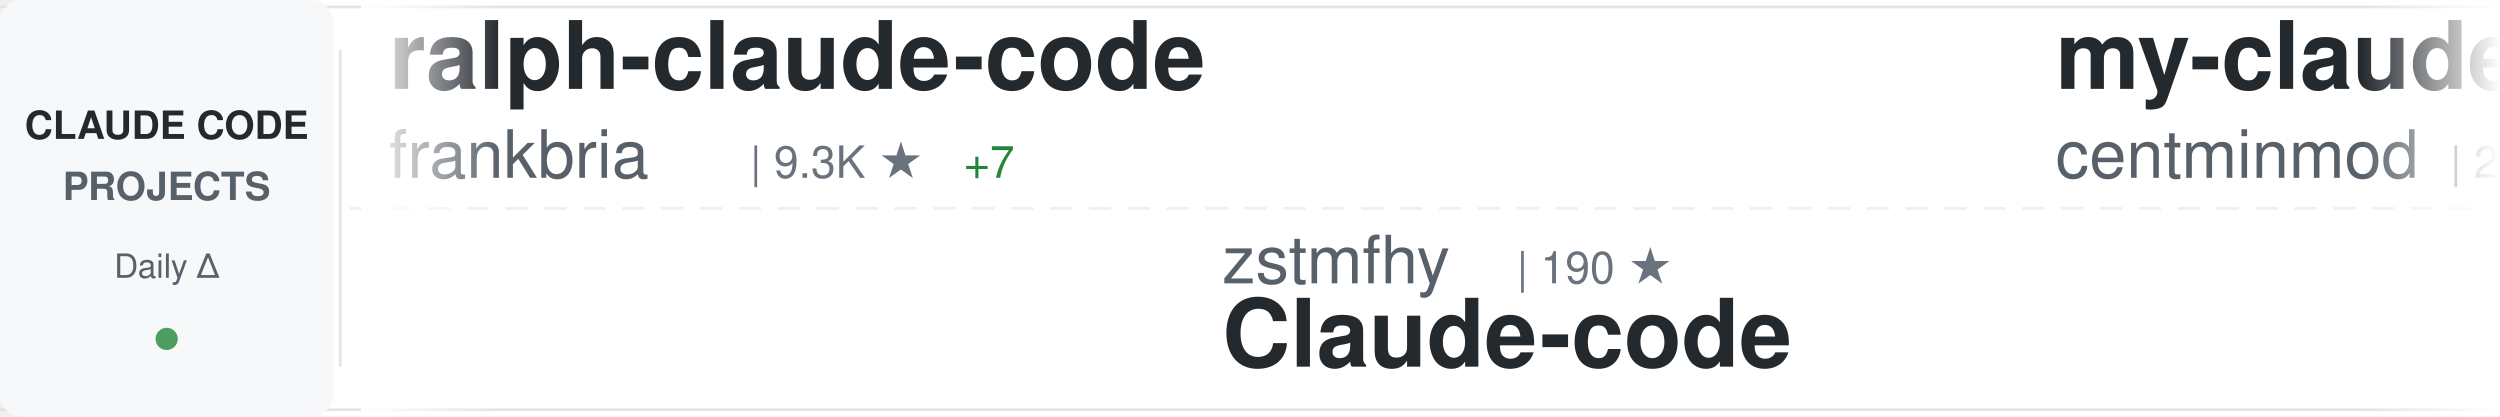
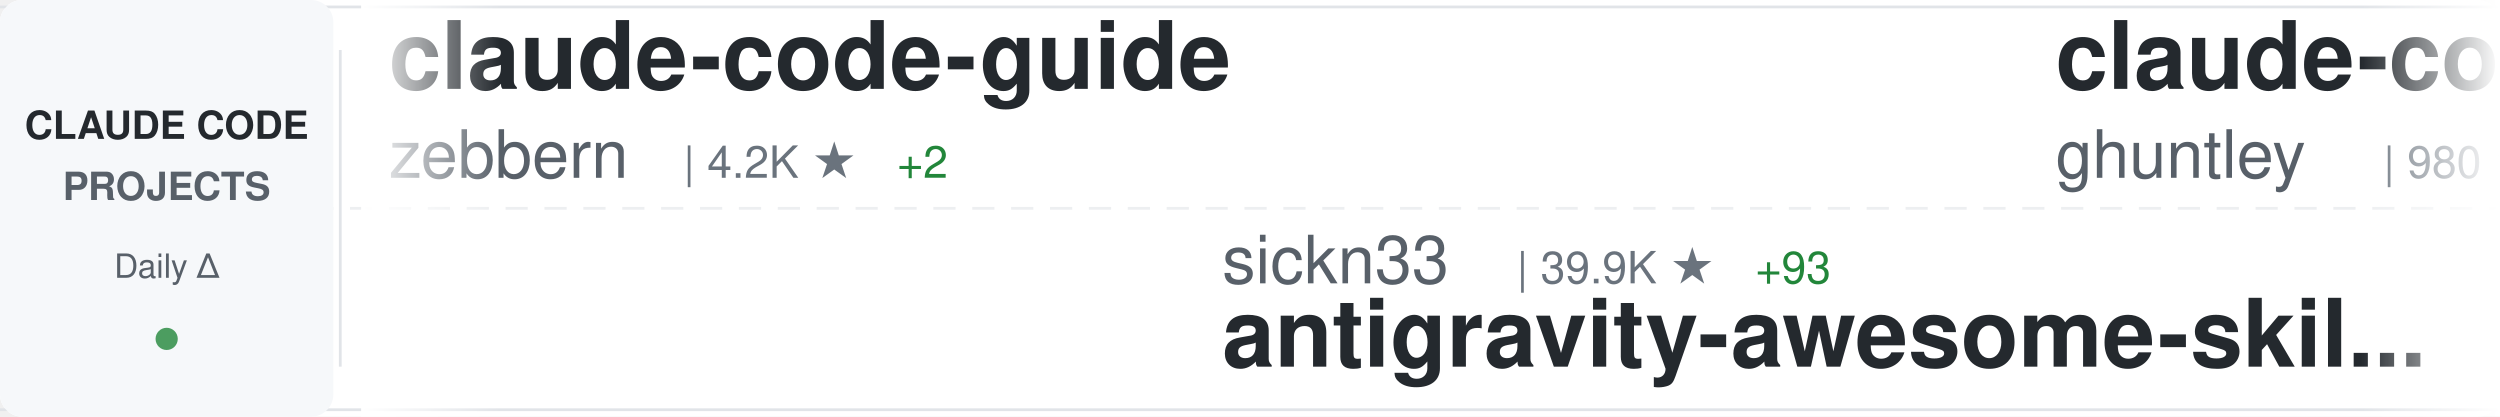
<svg xmlns="http://www.w3.org/2000/svg" width="900" height="150">
  <defs>
    <linearGradient id="awesomeLeftFade" x1="0%" y1="0%" x2="100%" y2="0%">
      <stop offset="0%" style="stop-color:#ffffff;stop-opacity:1" />
      <stop offset="100%" style="stop-color:#ffffff;stop-opacity:0" />
    </linearGradient>
    <linearGradient id="awesomeRightFade" x1="0%" y1="0%" x2="100%" y2="0%">
      <stop offset="0%" style="stop-color:#ffffff;stop-opacity:0" />
      <stop offset="100%" style="stop-color:#ffffff;stop-opacity:1" />
    </linearGradient>
  </defs>
  <rect width="900" height="150" fill="#ffffff" rx="8" />
  <rect x="0" y="2" width="900" height="1" fill="#e1e4e8" />
  <rect x="0" y="147" width="900" height="1" fill="#e1e4e8" />
  <line x1="0" y1="75" x2="900" y2="75" stroke="#e1e4e8" stroke-width="1" stroke-dasharray="8 6" opacity="0.6" />
  <rect x="0" y="0" width="120" height="150" fill="#f6f8fa" rx="8" />
  <text x="60" y="50" font-family="-apple-system, BlinkMacSystemFont, 'Segoe UI', Helvetica, Arial, sans-serif" font-size="14" font-weight="600" fill="#24292e" text-anchor="middle">CLAUDE CODE</text>
  <text x="60" y="72" font-family="-apple-system, BlinkMacSystemFont, 'Segoe UI', Helvetica, Arial, sans-serif" font-size="14" font-weight="600" fill="#586069" text-anchor="middle">PROJECTS</text>
  <text x="60" y="100" font-family="-apple-system, BlinkMacSystemFont, 'Segoe UI', Helvetica, Arial, sans-serif" font-size="12" font-weight="500" fill="#586069" text-anchor="middle">Daily Δ</text>
  <circle cx="60" cy="122" r="4" fill="#22863a" opacity="0.8" />
  <rect x="122" y="18" width="1" height="114" fill="#e1e4e8" />
  <clipPath id="awesomeTickerClip">
    <rect x="130" y="0" width="770" height="150" />
  </clipPath>
  <g clip-path="url(#awesomeTickerClip)">
    <g id="awesomeTickerItems">
      <animateTransform attributeName="transform" attributeType="XML" type="translate" from="0 0" to="-3000 0" dur="54s" repeatCount="indefinite" />
      <g transform="translate(0, 0)">
-         <text x="140" y="32" font-family="-apple-system, BlinkMacSystemFont, 'Segoe UI', Helvetica, Arial, sans-serif" font-size="34" font-weight="600" fill="#24292e">ralph-claude-code</text>
-         <text x="140" y="64" font-family="-apple-system, BlinkMacSystemFont, 'Segoe UI', Helvetica, Arial, sans-serif" font-size="24" font-weight="400" fill="#586069">frankbria</text>
-         <text x="270" y="64" font-family="-apple-system, BlinkMacSystemFont, 'Segoe UI', Helvetica, Arial, sans-serif" font-size="16" font-weight="500" fill="#6a737d">| 9.3K ★</text>
-         <text x="347" y="64" font-family="-apple-system, BlinkMacSystemFont, 'Segoe UI', Helvetica, Arial, sans-serif" font-size="16" font-weight="500" fill="#22863a"> +7</text>
+         <text x="140" y="32" font-family="-apple-system, BlinkMacSystemFont, 'Segoe UI', Helvetica, Arial, sans-serif" font-size="34" font-weight="600" fill="#24292e">claude-code-guide</text>
+         <text x="140" y="64" font-family="-apple-system, BlinkMacSystemFont, 'Segoe UI', Helvetica, Arial, sans-serif" font-size="24" font-weight="400" fill="#586069">zebbern</text>
+         <text x="246" y="64" font-family="-apple-system, BlinkMacSystemFont, 'Segoe UI', Helvetica, Arial, sans-serif" font-size="16" font-weight="500" fill="#6a737d">| 4.2K ★</text>
+         <text x="323" y="64" font-family="-apple-system, BlinkMacSystemFont, 'Segoe UI', Helvetica, Arial, sans-serif" font-size="16" font-weight="500" fill="#22863a"> +2</text>
      </g>
      <g transform="translate(300, 0)">
-         <text x="140" y="102" font-family="-apple-system, BlinkMacSystemFont, 'Segoe UI', Helvetica, Arial, sans-serif" font-size="24" font-weight="400" fill="#586069">zstmfhy</text>
-         <text x="246" y="102" font-family="-apple-system, BlinkMacSystemFont, 'Segoe UI', Helvetica, Arial, sans-serif" font-size="16" font-weight="500" fill="#6a737d">| 190 ★</text>
-         <text x="140" y="132" font-family="-apple-system, BlinkMacSystemFont, 'Segoe UI', Helvetica, Arial, sans-serif" font-size="34" font-weight="600" fill="#24292e">Claude-code</text>
+         <text x="140" y="102" font-family="-apple-system, BlinkMacSystemFont, 'Segoe UI', Helvetica, Arial, sans-serif" font-size="24" font-weight="400" fill="#586069">sickn33</text>
+         <text x="246" y="102" font-family="-apple-system, BlinkMacSystemFont, 'Segoe UI', Helvetica, Arial, sans-serif" font-size="16" font-weight="500" fill="#6a737d">| 39.9K ★</text>
+         <text x="332" y="102" font-family="-apple-system, BlinkMacSystemFont, 'Segoe UI', Helvetica, Arial, sans-serif" font-size="16" font-weight="500" fill="#22863a"> +93</text>
+         <text x="140" y="132" font-family="-apple-system, BlinkMacSystemFont, 'Segoe UI', Helvetica, Arial, sans-serif" font-size="34" font-weight="600" fill="#24292e">antigravity-awesome-skil...</text>
      </g>
      <g transform="translate(600, 0)">
-         <text x="140" y="32" font-family="-apple-system, BlinkMacSystemFont, 'Segoe UI', Helvetica, Arial, sans-serif" font-size="34" font-weight="600" fill="#24292e">my-claude-code-setup</text>
-         <text x="140" y="64" font-family="-apple-system, BlinkMacSystemFont, 'Segoe UI', Helvetica, Arial, sans-serif" font-size="24" font-weight="400" fill="#586069">centminmod</text>
-         <text x="282" y="64" font-family="-apple-system, BlinkMacSystemFont, 'Segoe UI', Helvetica, Arial, sans-serif" font-size="16" font-weight="500" fill="#6a737d">| 2.4K ★</text>
-         <text x="359" y="64" font-family="-apple-system, BlinkMacSystemFont, 'Segoe UI', Helvetica, Arial, sans-serif" font-size="16" font-weight="500" fill="#22863a"> +5</text>
+         <text x="140" y="32" font-family="-apple-system, BlinkMacSystemFont, 'Segoe UI', Helvetica, Arial, sans-serif" font-size="34" font-weight="600" fill="#24292e">claude-code-source-code-...</text>
+         <text x="140" y="64" font-family="-apple-system, BlinkMacSystemFont, 'Segoe UI', Helvetica, Arial, sans-serif" font-size="24" font-weight="400" fill="#586069">ghuntley</text>
+         <text x="258" y="64" font-family="-apple-system, BlinkMacSystemFont, 'Segoe UI', Helvetica, Arial, sans-serif" font-size="16" font-weight="500" fill="#6a737d">| 980 ★</text>
      </g>
      <g transform="translate(900, 0)">
-         <text x="140" y="102" font-family="-apple-system, BlinkMacSystemFont, 'Segoe UI', Helvetica, Arial, sans-serif" font-size="24" font-weight="400" fill="#586069">pedrohcgs</text>
-         <text x="270" y="102" font-family="-apple-system, BlinkMacSystemFont, 'Segoe UI', Helvetica, Arial, sans-serif" font-size="16" font-weight="500" fill="#6a737d">| 1.2K ★</text>
-         <text x="347" y="102" font-family="-apple-system, BlinkMacSystemFont, 'Segoe UI', Helvetica, Arial, sans-serif" font-size="16" font-weight="500" fill="#22863a"> +4</text>
-         <text x="140" y="132" font-family="-apple-system, BlinkMacSystemFont, 'Segoe UI', Helvetica, Arial, sans-serif" font-size="34" font-weight="600" fill="#24292e">claude-code-my-workflow</text>
+         <text x="140" y="102" font-family="-apple-system, BlinkMacSystemFont, 'Segoe UI', Helvetica, Arial, sans-serif" font-size="24" font-weight="400" fill="#586069">Maciek-roboblog</text>
+         <text x="342" y="102" font-family="-apple-system, BlinkMacSystemFont, 'Segoe UI', Helvetica, Arial, sans-serif" font-size="16" font-weight="500" fill="#6a737d">| 8.1K ★</text>
+         <text x="419" y="102" font-family="-apple-system, BlinkMacSystemFont, 'Segoe UI', Helvetica, Arial, sans-serif" font-size="16" font-weight="500" fill="#22863a"> +2</text>
+         <text x="140" y="132" font-family="-apple-system, BlinkMacSystemFont, 'Segoe UI', Helvetica, Arial, sans-serif" font-size="34" font-weight="600" fill="#24292e">Claude-Code-Usage-Monito...</text>
      </g>
      <g transform="translate(1200, 0)">
-         <text x="140" y="32" font-family="-apple-system, BlinkMacSystemFont, 'Segoe UI', Helvetica, Arial, sans-serif" font-size="34" font-weight="600" fill="#24292e">CLIProxyAPI</text>
-         <text x="140" y="64" font-family="-apple-system, BlinkMacSystemFont, 'Segoe UI', Helvetica, Arial, sans-serif" font-size="24" font-weight="400" fill="#586069">router-for-me</text>
-         <text x="318" y="64" font-family="-apple-system, BlinkMacSystemFont, 'Segoe UI', Helvetica, Arial, sans-serif" font-size="16" font-weight="500" fill="#6a737d">| 36.3K ★</text>
-         <text x="404" y="64" font-family="-apple-system, BlinkMacSystemFont, 'Segoe UI', Helvetica, Arial, sans-serif" font-size="16" font-weight="500" fill="#22863a"> +142</text>
+         <text x="140" y="32" font-family="-apple-system, BlinkMacSystemFont, 'Segoe UI', Helvetica, Arial, sans-serif" font-size="34" font-weight="600" fill="#24292e">claude-code-hub</text>
+         <text x="140" y="64" font-family="-apple-system, BlinkMacSystemFont, 'Segoe UI', Helvetica, Arial, sans-serif" font-size="24" font-weight="400" fill="#586069">ding113</text>
+         <text x="246" y="64" font-family="-apple-system, BlinkMacSystemFont, 'Segoe UI', Helvetica, Arial, sans-serif" font-size="16" font-weight="500" fill="#6a737d">| 3.0K ★</text>
+         <text x="323" y="64" font-family="-apple-system, BlinkMacSystemFont, 'Segoe UI', Helvetica, Arial, sans-serif" font-size="16" font-weight="500" fill="#22863a"> +6</text>
      </g>
      <g transform="translate(1500, 0)">
-         <text x="140" y="102" font-family="-apple-system, BlinkMacSystemFont, 'Segoe UI', Helvetica, Arial, sans-serif" font-size="24" font-weight="400" fill="#586069">Hyper66666</text>
-         <text x="282" y="102" font-family="-apple-system, BlinkMacSystemFont, 'Segoe UI', Helvetica, Arial, sans-serif" font-size="16" font-weight="500" fill="#6a737d">| 215 ★</text>
-         <text x="140" y="132" font-family="-apple-system, BlinkMacSystemFont, 'Segoe UI', Helvetica, Arial, sans-serif" font-size="34" font-weight="600" fill="#24292e">claude-code-sourcemap</text>
+         <text x="140" y="102" font-family="-apple-system, BlinkMacSystemFont, 'Segoe UI', Helvetica, Arial, sans-serif" font-size="24" font-weight="400" fill="#586069">luongnv89</text>
+         <text x="270" y="102" font-family="-apple-system, BlinkMacSystemFont, 'Segoe UI', Helvetica, Arial, sans-serif" font-size="16" font-weight="500" fill="#6a737d">| 35.2K ★</text>
+         <text x="356" y="102" font-family="-apple-system, BlinkMacSystemFont, 'Segoe UI', Helvetica, Arial, sans-serif" font-size="16" font-weight="500" fill="#22863a"> +140</text>
+         <text x="140" y="132" font-family="-apple-system, BlinkMacSystemFont, 'Segoe UI', Helvetica, Arial, sans-serif" font-size="34" font-weight="600" fill="#24292e">claude-howto</text>
      </g>
      <g transform="translate(1800, 0)">
-         <text x="140" y="32" font-family="-apple-system, BlinkMacSystemFont, 'Segoe UI', Helvetica, Arial, sans-serif" font-size="34" font-weight="600" fill="#24292e">claude-code-pm-course</text>
-         <text x="140" y="64" font-family="-apple-system, BlinkMacSystemFont, 'Segoe UI', Helvetica, Arial, sans-serif" font-size="24" font-weight="400" fill="#586069">carlvellotti</text>
-         <text x="306" y="64" font-family="-apple-system, BlinkMacSystemFont, 'Segoe UI', Helvetica, Arial, sans-serif" font-size="16" font-weight="500" fill="#6a737d">| 2.1K ★</text>
-         <text x="383" y="64" font-family="-apple-system, BlinkMacSystemFont, 'Segoe UI', Helvetica, Arial, sans-serif" font-size="16" font-weight="500" fill="#22863a"> +1</text>
+         <text x="140" y="32" font-family="-apple-system, BlinkMacSystemFont, 'Segoe UI', Helvetica, Arial, sans-serif" font-size="34" font-weight="600" fill="#24292e">claude_codex_bridge</text>
+         <text x="140" y="64" font-family="-apple-system, BlinkMacSystemFont, 'Segoe UI', Helvetica, Arial, sans-serif" font-size="24" font-weight="400" fill="#586069">SeemSeam</text>
+         <text x="258" y="64" font-family="-apple-system, BlinkMacSystemFont, 'Segoe UI', Helvetica, Arial, sans-serif" font-size="16" font-weight="500" fill="#6a737d">| 2.9K ★</text>
+         <text x="335" y="64" font-family="-apple-system, BlinkMacSystemFont, 'Segoe UI', Helvetica, Arial, sans-serif" font-size="16" font-weight="500" fill="#22863a"> +8</text>
      </g>
      <g transform="translate(2100, 0)">
-         <text x="140" y="102" font-family="-apple-system, BlinkMacSystemFont, 'Segoe UI', Helvetica, Arial, sans-serif" font-size="24" font-weight="400" fill="#586069">oboard</text>
-         <text x="234" y="102" font-family="-apple-system, BlinkMacSystemFont, 'Segoe UI', Helvetica, Arial, sans-serif" font-size="16" font-weight="500" fill="#6a737d">| 3.2K ★</text>
-         <text x="311" y="102" font-family="-apple-system, BlinkMacSystemFont, 'Segoe UI', Helvetica, Arial, sans-serif" font-size="16" font-weight="500" fill="#22863a"> +2</text>
-         <text x="140" y="132" font-family="-apple-system, BlinkMacSystemFont, 'Segoe UI', Helvetica, Arial, sans-serif" font-size="34" font-weight="600" fill="#24292e">claude-code-rev</text>
+         <text x="140" y="102" font-family="-apple-system, BlinkMacSystemFont, 'Segoe UI', Helvetica, Arial, sans-serif" font-size="24" font-weight="400" fill="#586069">AprilNEA</text>
+         <text x="258" y="102" font-family="-apple-system, BlinkMacSystemFont, 'Segoe UI', Helvetica, Arial, sans-serif" font-size="16" font-weight="500" fill="#6a737d">| 384 ★</text>
+         <text x="326" y="102" font-family="-apple-system, BlinkMacSystemFont, 'Segoe UI', Helvetica, Arial, sans-serif" font-size="16" font-weight="500" fill="#22863a"> +1</text>
+         <text x="140" y="132" font-family="-apple-system, BlinkMacSystemFont, 'Segoe UI', Helvetica, Arial, sans-serif" font-size="34" font-weight="600" fill="#24292e">claude-code-source</text>
      </g>
      <g transform="translate(2400, 0)">
-         <text x="140" y="32" font-family="-apple-system, BlinkMacSystemFont, 'Segoe UI', Helvetica, Arial, sans-serif" font-size="34" font-weight="600" fill="#24292e">claude-code-templates</text>
-         <text x="140" y="64" font-family="-apple-system, BlinkMacSystemFont, 'Segoe UI', Helvetica, Arial, sans-serif" font-size="24" font-weight="400" fill="#586069">davila7</text>
-         <text x="246" y="64" font-family="-apple-system, BlinkMacSystemFont, 'Segoe UI', Helvetica, Arial, sans-serif" font-size="16" font-weight="500" fill="#6a737d">| 27.8K ★</text>
-         <text x="332" y="64" font-family="-apple-system, BlinkMacSystemFont, 'Segoe UI', Helvetica, Arial, sans-serif" font-size="16" font-weight="500" fill="#22863a"> +14</text>
+         <text x="140" y="32" font-family="-apple-system, BlinkMacSystemFont, 'Segoe UI', Helvetica, Arial, sans-serif" font-size="34" font-weight="600" fill="#24292e">claude-code-tudou</text>
+         <text x="140" y="64" font-family="-apple-system, BlinkMacSystemFont, 'Segoe UI', Helvetica, Arial, sans-serif" font-size="24" font-weight="400" fill="#586069">AICoderTudou</text>
+         <text x="306" y="64" font-family="-apple-system, BlinkMacSystemFont, 'Segoe UI', Helvetica, Arial, sans-serif" font-size="16" font-weight="500" fill="#6a737d">| 500 ★</text>
      </g>
      <g transform="translate(2700, 0)">
-         <text x="140" y="102" font-family="-apple-system, BlinkMacSystemFont, 'Segoe UI', Helvetica, Arial, sans-serif" font-size="24" font-weight="400" fill="#586069">jeremylongshore</text>
-         <text x="342" y="102" font-family="-apple-system, BlinkMacSystemFont, 'Segoe UI', Helvetica, Arial, sans-serif" font-size="16" font-weight="500" fill="#6a737d">| 2.3K ★</text>
-         <text x="419" y="102" font-family="-apple-system, BlinkMacSystemFont, 'Segoe UI', Helvetica, Arial, sans-serif" font-size="16" font-weight="500" fill="#22863a"> +11</text>
-         <text x="140" y="132" font-family="-apple-system, BlinkMacSystemFont, 'Segoe UI', Helvetica, Arial, sans-serif" font-size="34" font-weight="600" fill="#24292e">claude-code-plugins-plus...</text>
+         <text x="140" y="102" font-family="-apple-system, BlinkMacSystemFont, 'Segoe UI', Helvetica, Arial, sans-serif" font-size="24" font-weight="400" fill="#586069">VoltAgent</text>
+         <text x="270" y="102" font-family="-apple-system, BlinkMacSystemFont, 'Segoe UI', Helvetica, Arial, sans-serif" font-size="16" font-weight="500" fill="#6a737d">| 21.3K ★</text>
+         <text x="356" y="102" font-family="-apple-system, BlinkMacSystemFont, 'Segoe UI', Helvetica, Arial, sans-serif" font-size="16" font-weight="500" fill="#22863a"> +48</text>
+         <text x="140" y="132" font-family="-apple-system, BlinkMacSystemFont, 'Segoe UI', Helvetica, Arial, sans-serif" font-size="34" font-weight="600" fill="#24292e">awesome-claude-code-suba...</text>
      </g>
      <g transform="translate(3000, 0)">
-         <text x="140" y="32" font-family="-apple-system, BlinkMacSystemFont, 'Segoe UI', Helvetica, Arial, sans-serif" font-size="34" font-weight="600" fill="#24292e">ralph-claude-code</text>
-         <text x="140" y="64" font-family="-apple-system, BlinkMacSystemFont, 'Segoe UI', Helvetica, Arial, sans-serif" font-size="24" font-weight="400" fill="#586069">frankbria</text>
-         <text x="270" y="64" font-family="-apple-system, BlinkMacSystemFont, 'Segoe UI', Helvetica, Arial, sans-serif" font-size="16" font-weight="500" fill="#6a737d">| 9.3K ★</text>
-         <text x="347" y="64" font-family="-apple-system, BlinkMacSystemFont, 'Segoe UI', Helvetica, Arial, sans-serif" font-size="16" font-weight="500" fill="#22863a"> +7</text>
+         <text x="140" y="32" font-family="-apple-system, BlinkMacSystemFont, 'Segoe UI', Helvetica, Arial, sans-serif" font-size="34" font-weight="600" fill="#24292e">claude-code-guide</text>
+         <text x="140" y="64" font-family="-apple-system, BlinkMacSystemFont, 'Segoe UI', Helvetica, Arial, sans-serif" font-size="24" font-weight="400" fill="#586069">zebbern</text>
+         <text x="246" y="64" font-family="-apple-system, BlinkMacSystemFont, 'Segoe UI', Helvetica, Arial, sans-serif" font-size="16" font-weight="500" fill="#6a737d">| 4.2K ★</text>
+         <text x="323" y="64" font-family="-apple-system, BlinkMacSystemFont, 'Segoe UI', Helvetica, Arial, sans-serif" font-size="16" font-weight="500" fill="#22863a"> +2</text>
      </g>
      <g transform="translate(3300, 0)">
-         <text x="140" y="102" font-family="-apple-system, BlinkMacSystemFont, 'Segoe UI', Helvetica, Arial, sans-serif" font-size="24" font-weight="400" fill="#586069">zstmfhy</text>
-         <text x="246" y="102" font-family="-apple-system, BlinkMacSystemFont, 'Segoe UI', Helvetica, Arial, sans-serif" font-size="16" font-weight="500" fill="#6a737d">| 190 ★</text>
-         <text x="140" y="132" font-family="-apple-system, BlinkMacSystemFont, 'Segoe UI', Helvetica, Arial, sans-serif" font-size="34" font-weight="600" fill="#24292e">Claude-code</text>
+         <text x="140" y="102" font-family="-apple-system, BlinkMacSystemFont, 'Segoe UI', Helvetica, Arial, sans-serif" font-size="24" font-weight="400" fill="#586069">sickn33</text>
+         <text x="246" y="102" font-family="-apple-system, BlinkMacSystemFont, 'Segoe UI', Helvetica, Arial, sans-serif" font-size="16" font-weight="500" fill="#6a737d">| 39.9K ★</text>
+         <text x="332" y="102" font-family="-apple-system, BlinkMacSystemFont, 'Segoe UI', Helvetica, Arial, sans-serif" font-size="16" font-weight="500" fill="#22863a"> +93</text>
+         <text x="140" y="132" font-family="-apple-system, BlinkMacSystemFont, 'Segoe UI', Helvetica, Arial, sans-serif" font-size="34" font-weight="600" fill="#24292e">antigravity-awesome-skil...</text>
      </g>
      <g transform="translate(3600, 0)">
-         <text x="140" y="32" font-family="-apple-system, BlinkMacSystemFont, 'Segoe UI', Helvetica, Arial, sans-serif" font-size="34" font-weight="600" fill="#24292e">my-claude-code-setup</text>
-         <text x="140" y="64" font-family="-apple-system, BlinkMacSystemFont, 'Segoe UI', Helvetica, Arial, sans-serif" font-size="24" font-weight="400" fill="#586069">centminmod</text>
-         <text x="282" y="64" font-family="-apple-system, BlinkMacSystemFont, 'Segoe UI', Helvetica, Arial, sans-serif" font-size="16" font-weight="500" fill="#6a737d">| 2.4K ★</text>
-         <text x="359" y="64" font-family="-apple-system, BlinkMacSystemFont, 'Segoe UI', Helvetica, Arial, sans-serif" font-size="16" font-weight="500" fill="#22863a"> +5</text>
+         <text x="140" y="32" font-family="-apple-system, BlinkMacSystemFont, 'Segoe UI', Helvetica, Arial, sans-serif" font-size="34" font-weight="600" fill="#24292e">claude-code-source-code-...</text>
+         <text x="140" y="64" font-family="-apple-system, BlinkMacSystemFont, 'Segoe UI', Helvetica, Arial, sans-serif" font-size="24" font-weight="400" fill="#586069">ghuntley</text>
+         <text x="258" y="64" font-family="-apple-system, BlinkMacSystemFont, 'Segoe UI', Helvetica, Arial, sans-serif" font-size="16" font-weight="500" fill="#6a737d">| 980 ★</text>
      </g>
      <g transform="translate(3900, 0)">
-         <text x="140" y="102" font-family="-apple-system, BlinkMacSystemFont, 'Segoe UI', Helvetica, Arial, sans-serif" font-size="24" font-weight="400" fill="#586069">pedrohcgs</text>
-         <text x="270" y="102" font-family="-apple-system, BlinkMacSystemFont, 'Segoe UI', Helvetica, Arial, sans-serif" font-size="16" font-weight="500" fill="#6a737d">| 1.2K ★</text>
-         <text x="347" y="102" font-family="-apple-system, BlinkMacSystemFont, 'Segoe UI', Helvetica, Arial, sans-serif" font-size="16" font-weight="500" fill="#22863a"> +4</text>
-         <text x="140" y="132" font-family="-apple-system, BlinkMacSystemFont, 'Segoe UI', Helvetica, Arial, sans-serif" font-size="34" font-weight="600" fill="#24292e">claude-code-my-workflow</text>
+         <text x="140" y="102" font-family="-apple-system, BlinkMacSystemFont, 'Segoe UI', Helvetica, Arial, sans-serif" font-size="24" font-weight="400" fill="#586069">Maciek-roboblog</text>
+         <text x="342" y="102" font-family="-apple-system, BlinkMacSystemFont, 'Segoe UI', Helvetica, Arial, sans-serif" font-size="16" font-weight="500" fill="#6a737d">| 8.1K ★</text>
+         <text x="419" y="102" font-family="-apple-system, BlinkMacSystemFont, 'Segoe UI', Helvetica, Arial, sans-serif" font-size="16" font-weight="500" fill="#22863a"> +2</text>
+         <text x="140" y="132" font-family="-apple-system, BlinkMacSystemFont, 'Segoe UI', Helvetica, Arial, sans-serif" font-size="34" font-weight="600" fill="#24292e">Claude-Code-Usage-Monito...</text>
      </g>
    </g>
  </g>
  <rect x="130" y="0" width="50" height="150" fill="url(#awesomeLeftFade)" />
  <rect x="850" y="0" width="50" height="150" fill="url(#awesomeRightFade)" />
</svg>
